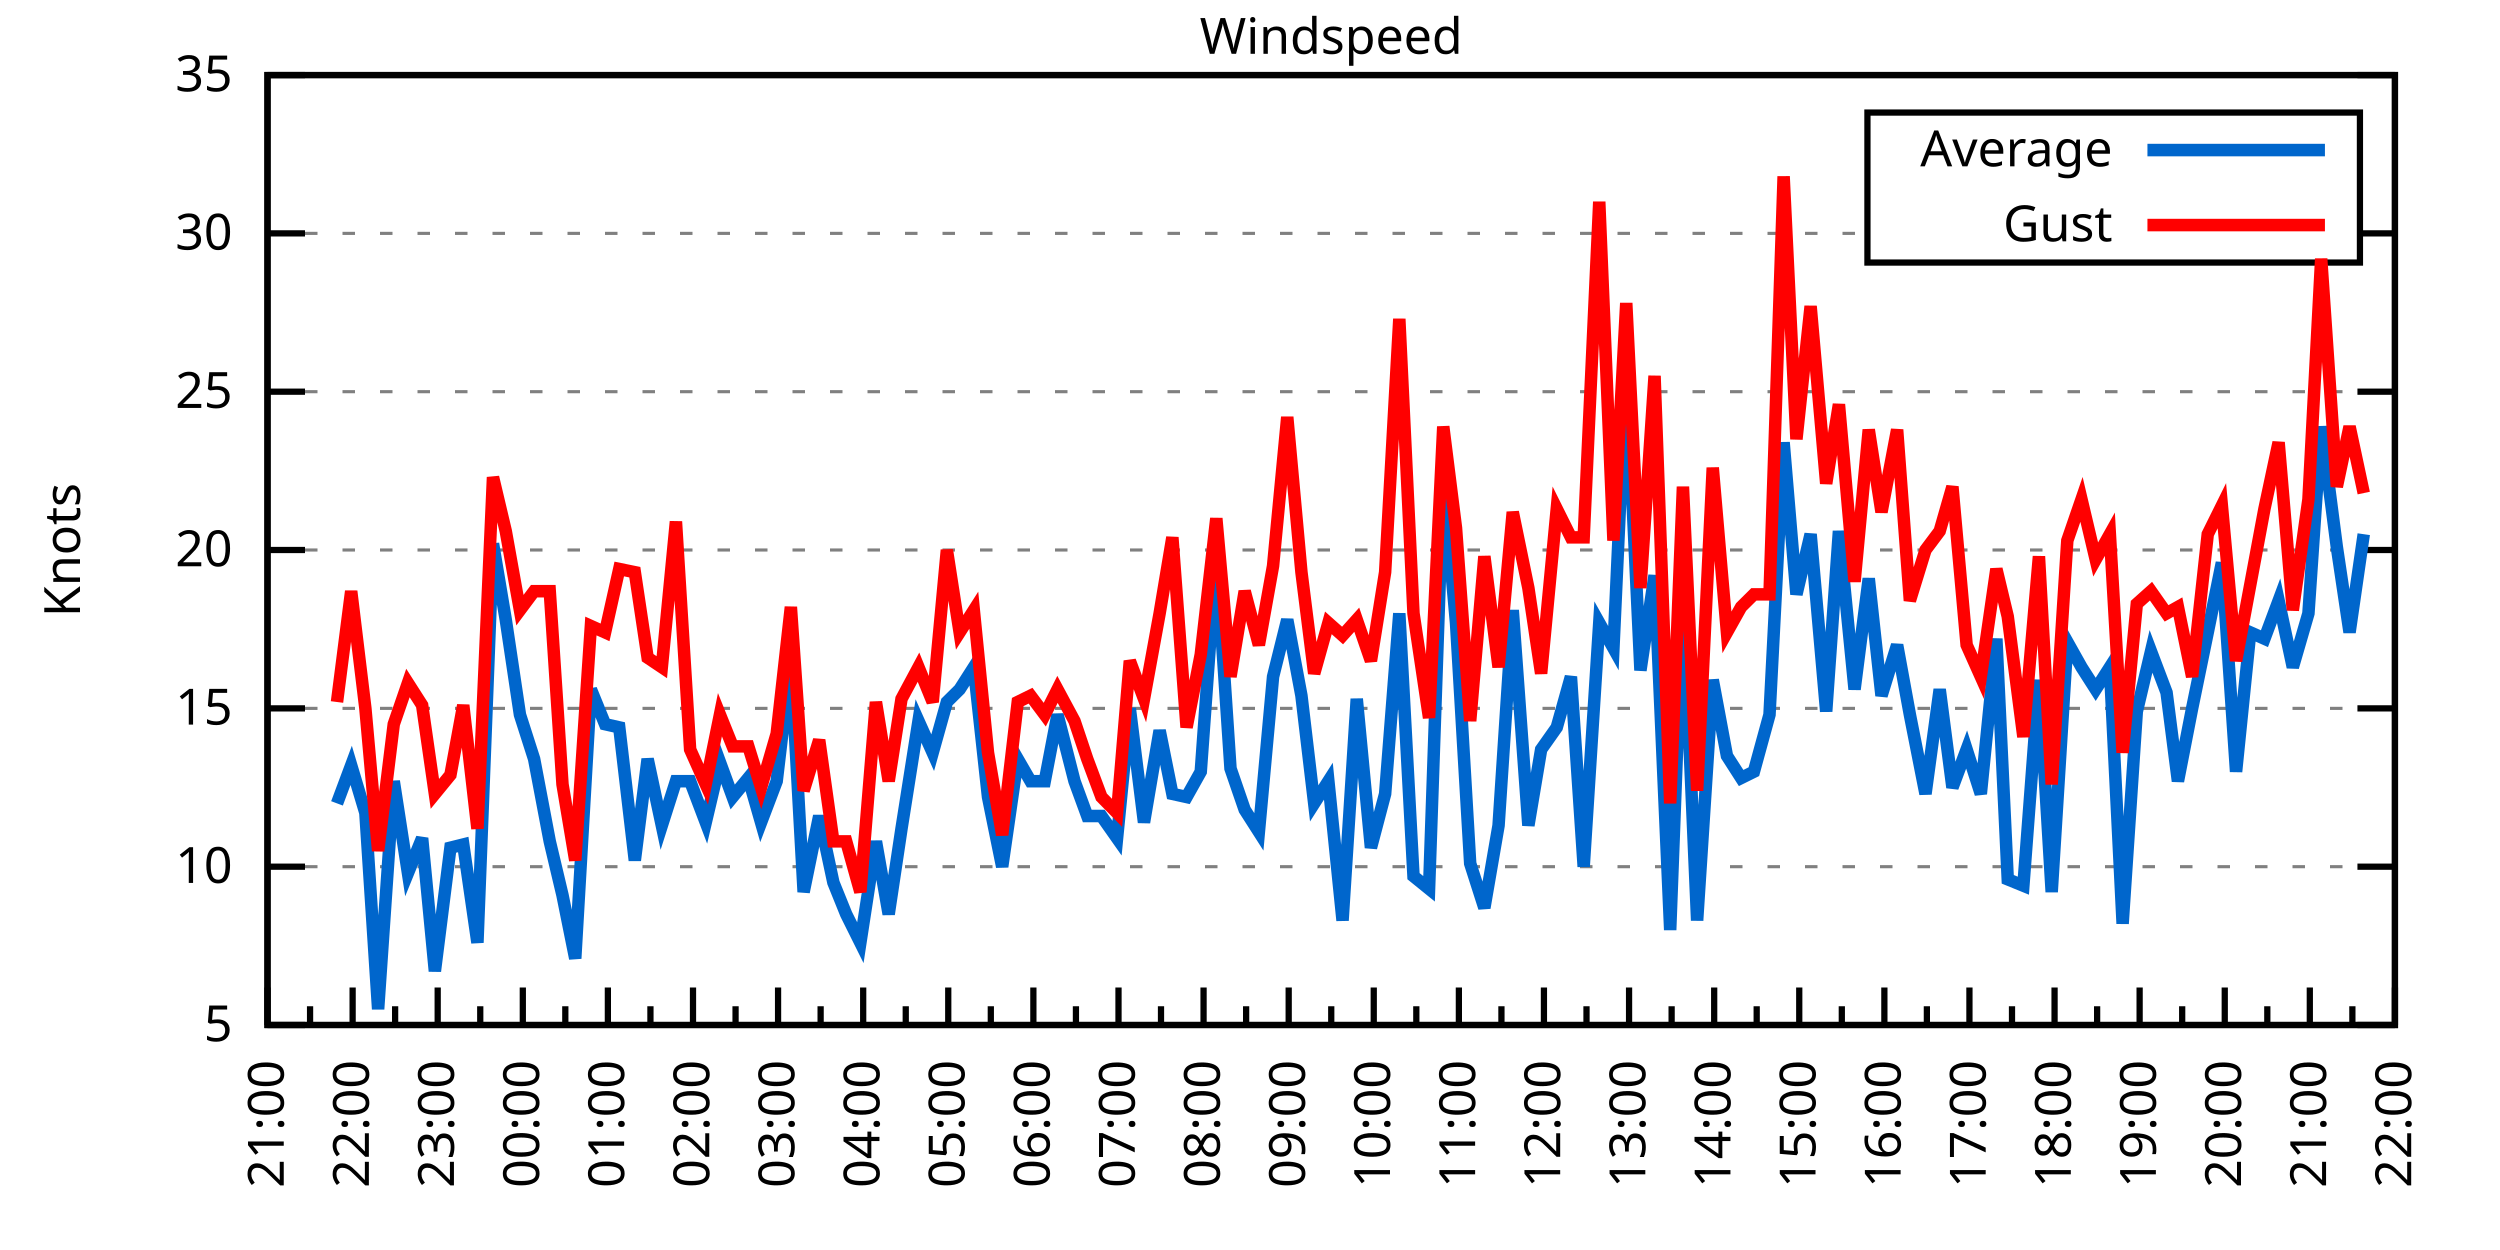
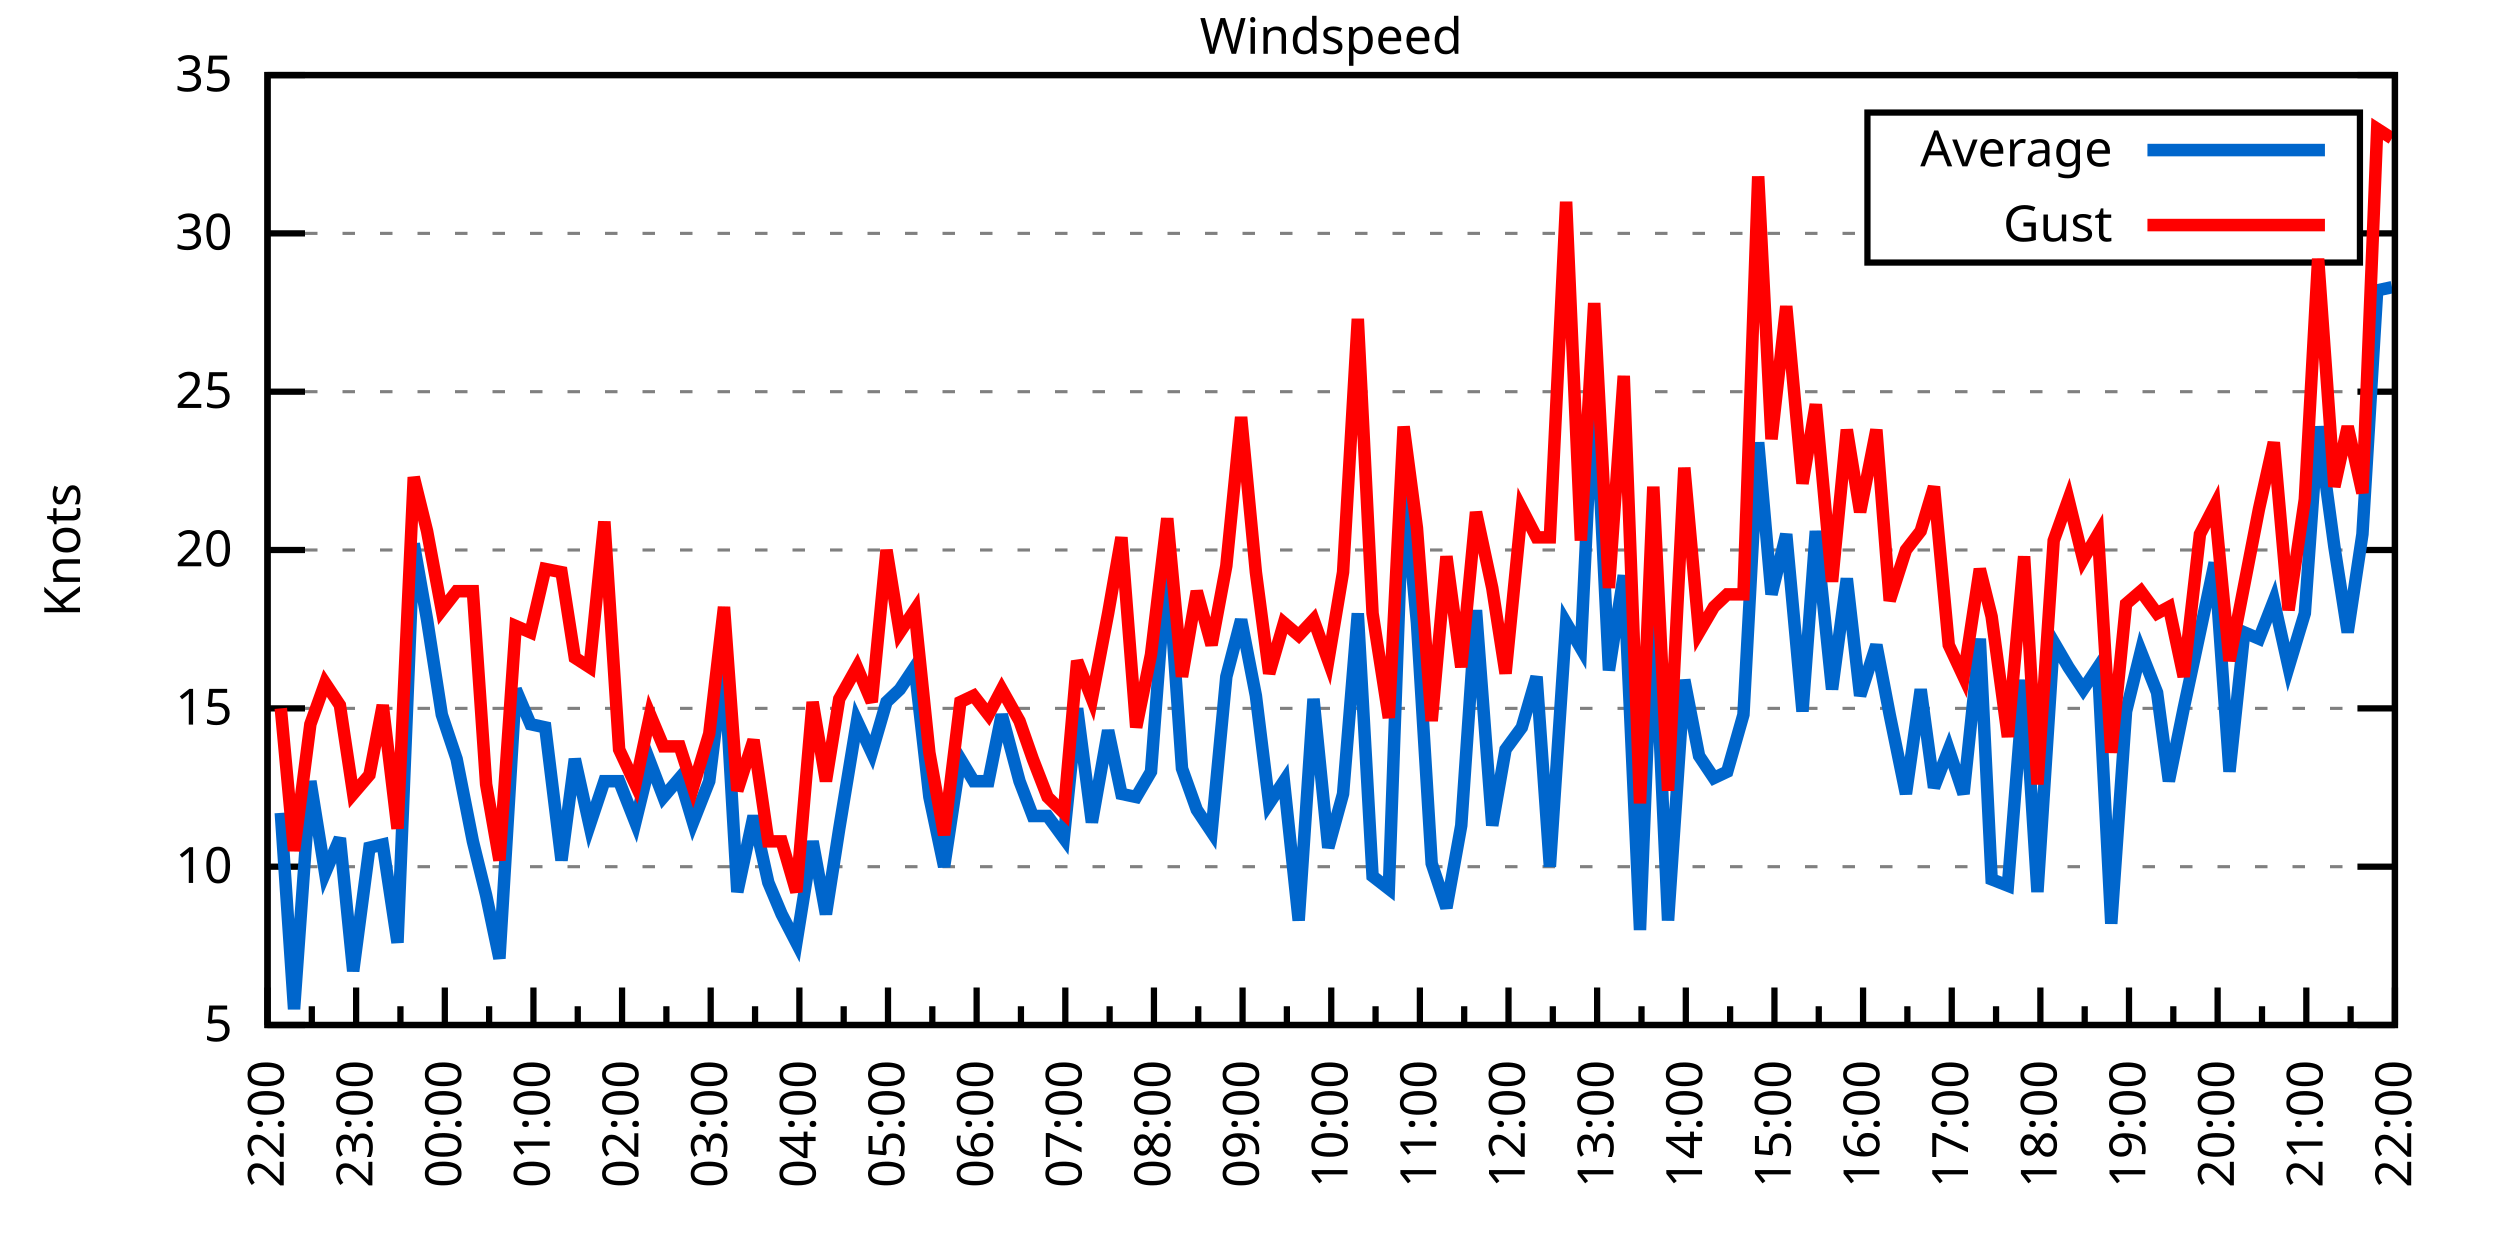
<svg xmlns="http://www.w3.org/2000/svg" xmlns:xlink="http://www.w3.org/1999/xlink" width="400" height="200" viewBox="0 0 400 200">
  <g id="gnuplot_canvas">
    <rect x="0" y="0" width="400" height="200" fill="none" />
    <defs>
      <circle id="gpDot" r="0.5" stroke-width="0.5" stroke="currentColor" />
      <path id="gpPt0" stroke-width="0.333" stroke="currentColor" d="M-1,0 h2 M0,-1 v2" />
      <path id="gpPt1" stroke-width="0.333" stroke="currentColor" d="M-1,-1 L1,1 M1,-1 L-1,1" />
      <path id="gpPt2" stroke-width="0.333" stroke="currentColor" d="M-1,0 L1,0 M0,-1 L0,1 M-1,-1 L1,1 M-1,1 L1,-1" />
      <rect id="gpPt3" stroke-width="0.333" stroke="currentColor" x="-1" y="-1" width="2" height="2" />
      <rect id="gpPt4" stroke-width="0.333" stroke="currentColor" fill="currentColor" x="-1" y="-1" width="2" height="2" />
      <circle id="gpPt5" stroke-width="0.333" stroke="currentColor" cx="0" cy="0" r="1" />
      <use xlink:href="#gpPt5" id="gpPt6" fill="currentColor" stroke="none" />
      <path id="gpPt7" stroke-width="0.333" stroke="currentColor" d="M0,-1.33 L-1.33,0.67 L1.33,0.67 z" />
      <use xlink:href="#gpPt7" id="gpPt8" fill="currentColor" stroke="none" />
      <use xlink:href="#gpPt7" id="gpPt9" stroke="currentColor" transform="rotate(180)" />
      <use xlink:href="#gpPt9" id="gpPt10" fill="currentColor" stroke="none" />
      <use xlink:href="#gpPt3" id="gpPt11" stroke="currentColor" transform="rotate(45)" />
      <use xlink:href="#gpPt11" id="gpPt12" fill="currentColor" stroke="none" />
      <path id="gpPt13" stroke-width="0.333" stroke="currentColor" d="M0,1.330 L1.265,0.411 L0.782,-1.067 L-0.782,-1.076 L-1.265,0.411 z" />
      <use xlink:href="#gpPt13" id="gpPt14" fill="currentColor" stroke="none" />
      <filter id="textbox" filterUnits="objectBoundingBox" x="0" y="0" height="1" width="1">
        <feFlood flood-color="white" flood-opacity="1" result="bgnd" />
        <feComposite in="SourceGraphic" in2="bgnd" operator="atop" />
      </filter>
      <filter id="greybox" filterUnits="objectBoundingBox" x="0" y="0" height="1" width="1">
        <feFlood flood-color="lightgrey" flood-opacity="1" result="grey" />
        <feComposite in="SourceGraphic" in2="grey" operator="atop" />
      </filter>
    </defs>
    <g fill="none" color="white" stroke="currentColor" stroke-width="1.00" stroke-linecap="butt" stroke-linejoin="miter">
</g>
    <g fill="none" color="black" stroke="currentColor" stroke-width="1.00" stroke-linecap="butt" stroke-linejoin="miter">
      <g stroke="none" shape-rendering="crispEdges">
        <polygon fill="rgb(255, 255, 255)" points="42.80,164.00 383.18,164.00 383.18,12.02 42.80,12.02 " />
      </g>
    </g>
    <g fill="none" color="black" stroke="currentColor" stroke-width="1.00" stroke-linecap="butt" stroke-linejoin="miter">
</g>
    <g fill="none" color="black" stroke="black" stroke-width="0.50" stroke-linecap="butt" stroke-linejoin="miter">
</g>
    <g fill="none" color="gray" stroke="currentColor" stroke-width="0.50" stroke-linecap="butt" stroke-linejoin="miter">
      <path stroke="gray" stroke-dasharray="2,4" class="gridline" d="M42.80,164.00 L383.19,164.00  " />
    </g>
    <g fill="none" color="gray" stroke="gray" stroke-width="1.00" stroke-linecap="butt" stroke-linejoin="miter">
</g>
    <g fill="none" color="black" stroke="currentColor" stroke-width="1.00" stroke-linecap="butt" stroke-linejoin="miter">
      <path stroke="black" d="M42.80,164.00 L48.80,164.00 M383.19,164.00 L377.19,164.00  " />
      <g transform="translate(37.20,166.60)" stroke="none" fill="black" font-family="Sans" font-size="8.00" text-anchor="end">
        <text>
          <tspan font-family="Sans"> 5</tspan>
        </text>
      </g>
    </g>
    <g fill="none" color="black" stroke="currentColor" stroke-width="1.00" stroke-linecap="butt" stroke-linejoin="miter">
</g>
    <g fill="none" color="black" stroke="black" stroke-width="0.50" stroke-linecap="butt" stroke-linejoin="miter">
</g>
    <g fill="none" color="gray" stroke="currentColor" stroke-width="0.50" stroke-linecap="butt" stroke-linejoin="miter">
      <path stroke="gray" stroke-dasharray="2,4" class="gridline" d="M42.80,138.67 L383.19,138.67  " />
    </g>
    <g fill="none" color="gray" stroke="gray" stroke-width="1.00" stroke-linecap="butt" stroke-linejoin="miter">
</g>
    <g fill="none" color="black" stroke="currentColor" stroke-width="1.00" stroke-linecap="butt" stroke-linejoin="miter">
      <path stroke="black" d="M42.80,138.67 L48.80,138.67 M383.19,138.67 L377.19,138.67  " />
      <g transform="translate(37.20,141.27)" stroke="none" fill="black" font-family="Sans" font-size="8.00" text-anchor="end">
        <text>
          <tspan font-family="Sans"> 10</tspan>
        </text>
      </g>
    </g>
    <g fill="none" color="black" stroke="currentColor" stroke-width="1.00" stroke-linecap="butt" stroke-linejoin="miter">
</g>
    <g fill="none" color="black" stroke="black" stroke-width="0.50" stroke-linecap="butt" stroke-linejoin="miter">
</g>
    <g fill="none" color="gray" stroke="currentColor" stroke-width="0.50" stroke-linecap="butt" stroke-linejoin="miter">
      <path stroke="gray" stroke-dasharray="2,4" class="gridline" d="M42.80,113.34 L383.19,113.34  " />
    </g>
    <g fill="none" color="gray" stroke="gray" stroke-width="1.00" stroke-linecap="butt" stroke-linejoin="miter">
</g>
    <g fill="none" color="black" stroke="currentColor" stroke-width="1.00" stroke-linecap="butt" stroke-linejoin="miter">
      <path stroke="black" d="M42.80,113.34 L48.80,113.34 M383.19,113.34 L377.19,113.34  " />
      <g transform="translate(37.20,115.94)" stroke="none" fill="black" font-family="Sans" font-size="8.00" text-anchor="end">
        <text>
          <tspan font-family="Sans"> 15</tspan>
        </text>
      </g>
    </g>
    <g fill="none" color="black" stroke="currentColor" stroke-width="1.00" stroke-linecap="butt" stroke-linejoin="miter">
</g>
    <g fill="none" color="black" stroke="black" stroke-width="0.50" stroke-linecap="butt" stroke-linejoin="miter">
</g>
    <g fill="none" color="gray" stroke="currentColor" stroke-width="0.50" stroke-linecap="butt" stroke-linejoin="miter">
      <path stroke="gray" stroke-dasharray="2,4" class="gridline" d="M42.80,88.00 L383.19,88.00  " />
    </g>
    <g fill="none" color="gray" stroke="gray" stroke-width="1.00" stroke-linecap="butt" stroke-linejoin="miter">
</g>
    <g fill="none" color="black" stroke="currentColor" stroke-width="1.00" stroke-linecap="butt" stroke-linejoin="miter">
      <path stroke="black" d="M42.80,88.00 L48.80,88.00 M383.19,88.00 L377.19,88.00  " />
      <g transform="translate(37.20,90.60)" stroke="none" fill="black" font-family="Sans" font-size="8.00" text-anchor="end">
        <text>
          <tspan font-family="Sans"> 20</tspan>
        </text>
      </g>
    </g>
    <g fill="none" color="black" stroke="currentColor" stroke-width="1.00" stroke-linecap="butt" stroke-linejoin="miter">
</g>
    <g fill="none" color="black" stroke="black" stroke-width="0.50" stroke-linecap="butt" stroke-linejoin="miter">
</g>
    <g fill="none" color="gray" stroke="currentColor" stroke-width="0.50" stroke-linecap="butt" stroke-linejoin="miter">
      <path stroke="gray" stroke-dasharray="2,4" class="gridline" d="M42.80,62.67 L383.19,62.67  " />
    </g>
    <g fill="none" color="gray" stroke="gray" stroke-width="1.00" stroke-linecap="butt" stroke-linejoin="miter">
</g>
    <g fill="none" color="black" stroke="currentColor" stroke-width="1.00" stroke-linecap="butt" stroke-linejoin="miter">
      <path stroke="black" d="M42.80,62.67 L48.80,62.67 M383.19,62.67 L377.19,62.67  " />
      <g transform="translate(37.20,65.27)" stroke="none" fill="black" font-family="Sans" font-size="8.00" text-anchor="end">
        <text>
          <tspan font-family="Sans"> 25</tspan>
        </text>
      </g>
    </g>
    <g fill="none" color="black" stroke="currentColor" stroke-width="1.00" stroke-linecap="butt" stroke-linejoin="miter">
</g>
    <g fill="none" color="black" stroke="black" stroke-width="0.50" stroke-linecap="butt" stroke-linejoin="miter">
</g>
    <g fill="none" color="gray" stroke="currentColor" stroke-width="0.50" stroke-linecap="butt" stroke-linejoin="miter">
      <path stroke="gray" stroke-dasharray="2,4" class="gridline" d="M42.80,37.34 L298.79,37.34 M377.59,37.34 L383.19,37.34  " />
    </g>
    <g fill="none" color="gray" stroke="gray" stroke-width="1.00" stroke-linecap="butt" stroke-linejoin="miter">
</g>
    <g fill="none" color="black" stroke="currentColor" stroke-width="1.00" stroke-linecap="butt" stroke-linejoin="miter">
      <path stroke="black" d="M42.80,37.34 L48.80,37.34 M383.19,37.34 L377.19,37.34  " />
      <g transform="translate(37.20,39.94)" stroke="none" fill="black" font-family="Sans" font-size="8.00" text-anchor="end">
        <text>
          <tspan font-family="Sans"> 30</tspan>
        </text>
      </g>
    </g>
    <g fill="none" color="black" stroke="currentColor" stroke-width="1.00" stroke-linecap="butt" stroke-linejoin="miter">
</g>
    <g fill="none" color="black" stroke="black" stroke-width="0.50" stroke-linecap="butt" stroke-linejoin="miter">
</g>
    <g fill="none" color="gray" stroke="currentColor" stroke-width="0.50" stroke-linecap="butt" stroke-linejoin="miter">
      <path stroke="gray" stroke-dasharray="2,4" class="gridline" d="M42.80,12.01 L383.19,12.01  " />
    </g>
    <g fill="none" color="gray" stroke="gray" stroke-width="1.00" stroke-linecap="butt" stroke-linejoin="miter">
</g>
    <g fill="none" color="black" stroke="currentColor" stroke-width="1.00" stroke-linecap="butt" stroke-linejoin="miter">
      <path stroke="black" d="M42.80,12.01 L48.80,12.01 M383.19,12.01 L377.19,12.01  " />
      <g transform="translate(37.20,14.61)" stroke="none" fill="black" font-family="Sans" font-size="8.00" text-anchor="end">
        <text>
          <tspan font-family="Sans"> 35</tspan>
        </text>
      </g>
    </g>
    <g fill="none" color="black" stroke="currentColor" stroke-width="1.00" stroke-linecap="butt" stroke-linejoin="miter">
      <path stroke="black" d="M42.80,164.00 L42.80,158.00  " />
      <g transform="translate(45.40,169.60) rotate(270)" stroke="none" fill="black" font-family="Sans" font-size="8.00" text-anchor="end">
        <text>
+           <tspan font-family="Sans">22:00</tspan>
+         </text>
+       </g>
+     </g>
+     <g fill="none" color="black" stroke="currentColor" stroke-width="1.00" stroke-linecap="butt" stroke-linejoin="miter">
+       <path stroke="black" d="M49.89,164.00 L49.89,161.00 M56.98,164.00 L56.98,158.00  " />
+       <g transform="translate(59.58,169.60) rotate(270)" stroke="none" fill="black" font-family="Sans" font-size="8.00" text-anchor="end">
+         <text>
+           <tspan font-family="Sans">23:00</tspan>
+         </text>
+       </g>
+     </g>
+     <g fill="none" color="black" stroke="currentColor" stroke-width="1.00" stroke-linecap="butt" stroke-linejoin="miter">
+       <path stroke="black" d="M64.07,164.00 L64.07,161.00 M71.17,164.00 L71.17,158.00  " />
+       <g transform="translate(73.77,169.60) rotate(270)" stroke="none" fill="black" font-family="Sans" font-size="8.00" text-anchor="end">
+         <text>
+           <tspan font-family="Sans">00:00</tspan>
+         </text>
+       </g>
+     </g>
+     <g fill="none" color="black" stroke="currentColor" stroke-width="1.00" stroke-linecap="butt" stroke-linejoin="miter">
+       <path stroke="black" d="M78.26,164.00 L78.26,161.00 M85.35,164.00 L85.35,158.00  " />
+       <g transform="translate(87.95,169.60) rotate(270)" stroke="none" fill="black" font-family="Sans" font-size="8.00" text-anchor="end">
+         <text>
+           <tspan font-family="Sans">01:00</tspan>
+         </text>
+       </g>
+     </g>
+     <g fill="none" color="black" stroke="currentColor" stroke-width="1.00" stroke-linecap="butt" stroke-linejoin="miter">
+       <path stroke="black" d="M92.44,164.00 L92.44,161.00 M99.53,164.00 L99.53,158.00  " />
+       <g transform="translate(102.13,169.60) rotate(270)" stroke="none" fill="black" font-family="Sans" font-size="8.00" text-anchor="end">
+         <text>
+           <tspan font-family="Sans">02:00</tspan>
+         </text>
+       </g>
+     </g>
+     <g fill="none" color="black" stroke="currentColor" stroke-width="1.00" stroke-linecap="butt" stroke-linejoin="miter">
+       <path stroke="black" d="M106.62,164.00 L106.62,161.00 M113.71,164.00 L113.71,158.00  " />
+       <g transform="translate(116.31,169.60) rotate(270)" stroke="none" fill="black" font-family="Sans" font-size="8.00" text-anchor="end">
+         <text>
+           <tspan font-family="Sans">03:00</tspan>
+         </text>
+       </g>
+     </g>
+     <g fill="none" color="black" stroke="currentColor" stroke-width="1.00" stroke-linecap="butt" stroke-linejoin="miter">
+       <path stroke="black" d="M120.81,164.00 L120.81,161.00 M127.90,164.00 L127.90,158.00  " />
+       <g transform="translate(130.50,169.60) rotate(270)" stroke="none" fill="black" font-family="Sans" font-size="8.00" text-anchor="end">
+         <text>
+           <tspan font-family="Sans">04:00</tspan>
+         </text>
+       </g>
+     </g>
+     <g fill="none" color="black" stroke="currentColor" stroke-width="1.00" stroke-linecap="butt" stroke-linejoin="miter">
+       <path stroke="black" d="M134.99,164.00 L134.99,161.00 M142.08,164.00 L142.08,158.00  " />
+       <g transform="translate(144.68,169.60) rotate(270)" stroke="none" fill="black" font-family="Sans" font-size="8.00" text-anchor="end">
+         <text>
+           <tspan font-family="Sans">05:00</tspan>
+         </text>
+       </g>
+     </g>
+     <g fill="none" color="black" stroke="currentColor" stroke-width="1.00" stroke-linecap="butt" stroke-linejoin="miter">
+       <path stroke="black" d="M149.17,164.00 L149.17,161.00 M156.26,164.00 L156.26,158.00  " />
+       <g transform="translate(158.86,169.60) rotate(270)" stroke="none" fill="black" font-family="Sans" font-size="8.00" text-anchor="end">
+         <text>
+           <tspan font-family="Sans">06:00</tspan>
+         </text>
+       </g>
+     </g>
+     <g fill="none" color="black" stroke="currentColor" stroke-width="1.00" stroke-linecap="butt" stroke-linejoin="miter">
+       <path stroke="black" d="M163.35,164.00 L163.35,161.00 M170.45,164.00 L170.45,158.00  " />
+       <g transform="translate(173.05,169.60) rotate(270)" stroke="none" fill="black" font-family="Sans" font-size="8.00" text-anchor="end">
+         <text>
+           <tspan font-family="Sans">07:00</tspan>
+         </text>
+       </g>
+     </g>
+     <g fill="none" color="black" stroke="currentColor" stroke-width="1.00" stroke-linecap="butt" stroke-linejoin="miter">
+       <path stroke="black" d="M177.54,164.00 L177.54,161.00 M184.63,164.00 L184.63,158.00  " />
+       <g transform="translate(187.23,169.60) rotate(270)" stroke="none" fill="black" font-family="Sans" font-size="8.00" text-anchor="end">
+         <text>
+           <tspan font-family="Sans">08:00</tspan>
+         </text>
+       </g>
+     </g>
+     <g fill="none" color="black" stroke="currentColor" stroke-width="1.00" stroke-linecap="butt" stroke-linejoin="miter">
+       <path stroke="black" d="M191.72,164.00 L191.72,161.00 M198.81,164.00 L198.81,158.00  " />
+       <g transform="translate(201.41,169.60) rotate(270)" stroke="none" fill="black" font-family="Sans" font-size="8.00" text-anchor="end">
+         <text>
+           <tspan font-family="Sans">09:00</tspan>
+         </text>
+       </g>
+     </g>
+     <g fill="none" color="black" stroke="currentColor" stroke-width="1.00" stroke-linecap="butt" stroke-linejoin="miter">
+       <path stroke="black" d="M205.90,164.00 L205.90,161.00 M213.00,164.00 L213.00,158.00  " />
+       <g transform="translate(215.60,169.60) rotate(270)" stroke="none" fill="black" font-family="Sans" font-size="8.00" text-anchor="end">
+         <text>
+           <tspan font-family="Sans">10:00</tspan>
+         </text>
+       </g>
+     </g>
+     <g fill="none" color="black" stroke="currentColor" stroke-width="1.00" stroke-linecap="butt" stroke-linejoin="miter">
+       <path stroke="black" d="M220.09,164.00 L220.09,161.00 M227.18,164.00 L227.18,158.00  " />
+       <g transform="translate(229.78,169.60) rotate(270)" stroke="none" fill="black" font-family="Sans" font-size="8.00" text-anchor="end">
+         <text>
+           <tspan font-family="Sans">11:00</tspan>
+         </text>
+       </g>
+     </g>
+     <g fill="none" color="black" stroke="currentColor" stroke-width="1.00" stroke-linecap="butt" stroke-linejoin="miter">
+       <path stroke="black" d="M234.27,164.00 L234.27,161.00 M241.36,164.00 L241.36,158.00  " />
+       <g transform="translate(243.96,169.60) rotate(270)" stroke="none" fill="black" font-family="Sans" font-size="8.00" text-anchor="end">
+         <text>
+           <tspan font-family="Sans">12:00</tspan>
+         </text>
+       </g>
+     </g>
+     <g fill="none" color="black" stroke="currentColor" stroke-width="1.00" stroke-linecap="butt" stroke-linejoin="miter">
+       <path stroke="black" d="M248.45,164.00 L248.45,161.00 M255.54,164.00 L255.54,158.00  " />
+       <g transform="translate(258.14,169.60) rotate(270)" stroke="none" fill="black" font-family="Sans" font-size="8.00" text-anchor="end">
+         <text>
+           <tspan font-family="Sans">13:00</tspan>
+         </text>
+       </g>
+     </g>
+     <g fill="none" color="black" stroke="currentColor" stroke-width="1.00" stroke-linecap="butt" stroke-linejoin="miter">
+       <path stroke="black" d="M262.64,164.00 L262.64,161.00 M269.73,164.00 L269.73,158.00  " />
+       <g transform="translate(272.33,169.60) rotate(270)" stroke="none" fill="black" font-family="Sans" font-size="8.00" text-anchor="end">
+         <text>
+           <tspan font-family="Sans">14:00</tspan>
+         </text>
+       </g>
+     </g>
+     <g fill="none" color="black" stroke="currentColor" stroke-width="1.00" stroke-linecap="butt" stroke-linejoin="miter">
+       <path stroke="black" d="M276.82,164.00 L276.82,161.00 M283.91,164.00 L283.91,158.00  " />
+       <g transform="translate(286.51,169.60) rotate(270)" stroke="none" fill="black" font-family="Sans" font-size="8.00" text-anchor="end">
+         <text>
+           <tspan font-family="Sans">15:00</tspan>
+         </text>
+       </g>
+     </g>
+     <g fill="none" color="black" stroke="currentColor" stroke-width="1.00" stroke-linecap="butt" stroke-linejoin="miter">
+       <path stroke="black" d="M291.00,164.00 L291.00,161.00 M298.09,164.00 L298.09,158.00  " />
+       <g transform="translate(300.69,169.60) rotate(270)" stroke="none" fill="black" font-family="Sans" font-size="8.00" text-anchor="end">
+         <text>
+           <tspan font-family="Sans">16:00</tspan>
+         </text>
+       </g>
+     </g>
+     <g fill="none" color="black" stroke="currentColor" stroke-width="1.00" stroke-linecap="butt" stroke-linejoin="miter">
+       <path stroke="black" d="M305.18,164.00 L305.18,161.00 M312.28,164.00 L312.28,158.00  " />
+       <g transform="translate(314.88,169.60) rotate(270)" stroke="none" fill="black" font-family="Sans" font-size="8.00" text-anchor="end">
+         <text>
+           <tspan font-family="Sans">17:00</tspan>
+         </text>
+       </g>
+     </g>
+     <g fill="none" color="black" stroke="currentColor" stroke-width="1.00" stroke-linecap="butt" stroke-linejoin="miter">
+       <path stroke="black" d="M319.37,164.00 L319.37,161.00 M326.46,164.00 L326.46,158.00  " />
+       <g transform="translate(329.06,169.60) rotate(270)" stroke="none" fill="black" font-family="Sans" font-size="8.00" text-anchor="end">
+         <text>
+           <tspan font-family="Sans">18:00</tspan>
+         </text>
+       </g>
+     </g>
+     <g fill="none" color="black" stroke="currentColor" stroke-width="1.00" stroke-linecap="butt" stroke-linejoin="miter">
+       <path stroke="black" d="M333.55,164.00 L333.55,161.00 M340.64,164.00 L340.64,158.00  " />
+       <g transform="translate(343.24,169.60) rotate(270)" stroke="none" fill="black" font-family="Sans" font-size="8.00" text-anchor="end">
+         <text>
+           <tspan font-family="Sans">19:00</tspan>
+         </text>
+       </g>
+     </g>
+     <g fill="none" color="black" stroke="currentColor" stroke-width="1.00" stroke-linecap="butt" stroke-linejoin="miter">
+       <path stroke="black" d="M347.73,164.00 L347.73,161.00 M354.82,164.00 L354.82,158.00  " />
+       <g transform="translate(357.42,169.60) rotate(270)" stroke="none" fill="black" font-family="Sans" font-size="8.00" text-anchor="end">
+         <text>
+           <tspan font-family="Sans">20:00</tspan>
+         </text>
+       </g>
+     </g>
+     <g fill="none" color="black" stroke="currentColor" stroke-width="1.00" stroke-linecap="butt" stroke-linejoin="miter">
+       <path stroke="black" d="M361.92,164.00 L361.92,161.00 M369.01,164.00 L369.01,158.00  " />
+       <g transform="translate(371.61,169.60) rotate(270)" stroke="none" fill="black" font-family="Sans" font-size="8.00" text-anchor="end">
+         <text>
          <tspan font-family="Sans">21:00</tspan>
        </text>
      </g>
    </g>
    <g fill="none" color="black" stroke="currentColor" stroke-width="1.00" stroke-linecap="butt" stroke-linejoin="miter">
-       <path stroke="black" d="M49.61,164.00 L49.61,161.00 M56.42,164.00 L56.42,158.00  " />
-       <g transform="translate(59.02,169.60) rotate(270)" stroke="none" fill="black" font-family="Sans" font-size="8.00" text-anchor="end">
-         <text>
-           <tspan font-family="Sans">22:00</tspan>
-         </text>
-       </g>
-     </g>
-     <g fill="none" color="black" stroke="currentColor" stroke-width="1.00" stroke-linecap="butt" stroke-linejoin="miter">
-       <path stroke="black" d="M63.22,164.00 L63.22,161.00 M70.03,164.00 L70.03,158.00  " />
-       <g transform="translate(72.63,169.60) rotate(270)" stroke="none" fill="black" font-family="Sans" font-size="8.00" text-anchor="end">
-         <text>
-           <tspan font-family="Sans">23:00</tspan>
-         </text>
-       </g>
-     </g>
-     <g fill="none" color="black" stroke="currentColor" stroke-width="1.00" stroke-linecap="butt" stroke-linejoin="miter">
-       <path stroke="black" d="M76.84,164.00 L76.84,161.00 M83.65,164.00 L83.65,158.00  " />
-       <g transform="translate(86.25,169.60) rotate(270)" stroke="none" fill="black" font-family="Sans" font-size="8.00" text-anchor="end">
-         <text>
-           <tspan font-family="Sans">00:00</tspan>
-         </text>
-       </g>
-     </g>
-     <g fill="none" color="black" stroke="currentColor" stroke-width="1.00" stroke-linecap="butt" stroke-linejoin="miter">
-       <path stroke="black" d="M90.45,164.00 L90.45,161.00 M97.26,164.00 L97.26,158.00  " />
-       <g transform="translate(99.86,169.60) rotate(270)" stroke="none" fill="black" font-family="Sans" font-size="8.00" text-anchor="end">
-         <text>
-           <tspan font-family="Sans">01:00</tspan>
-         </text>
-       </g>
-     </g>
-     <g fill="none" color="black" stroke="currentColor" stroke-width="1.00" stroke-linecap="butt" stroke-linejoin="miter">
-       <path stroke="black" d="M104.07,164.00 L104.07,161.00 M110.88,164.00 L110.88,158.00  " />
-       <g transform="translate(113.48,169.60) rotate(270)" stroke="none" fill="black" font-family="Sans" font-size="8.00" text-anchor="end">
-         <text>
-           <tspan font-family="Sans">02:00</tspan>
-         </text>
-       </g>
-     </g>
-     <g fill="none" color="black" stroke="currentColor" stroke-width="1.00" stroke-linecap="butt" stroke-linejoin="miter">
-       <path stroke="black" d="M117.69,164.00 L117.69,161.00 M124.49,164.00 L124.49,158.00  " />
-       <g transform="translate(127.09,169.60) rotate(270)" stroke="none" fill="black" font-family="Sans" font-size="8.00" text-anchor="end">
-         <text>
-           <tspan font-family="Sans">03:00</tspan>
-         </text>
-       </g>
-     </g>
-     <g fill="none" color="black" stroke="currentColor" stroke-width="1.00" stroke-linecap="butt" stroke-linejoin="miter">
-       <path stroke="black" d="M131.30,164.00 L131.30,161.00 M138.11,164.00 L138.11,158.00  " />
-       <g transform="translate(140.71,169.60) rotate(270)" stroke="none" fill="black" font-family="Sans" font-size="8.00" text-anchor="end">
-         <text>
-           <tspan font-family="Sans">04:00</tspan>
-         </text>
-       </g>
-     </g>
-     <g fill="none" color="black" stroke="currentColor" stroke-width="1.00" stroke-linecap="butt" stroke-linejoin="miter">
-       <path stroke="black" d="M144.92,164.00 L144.92,161.00 M151.72,164.00 L151.72,158.00  " />
-       <g transform="translate(154.32,169.60) rotate(270)" stroke="none" fill="black" font-family="Sans" font-size="8.00" text-anchor="end">
-         <text>
-           <tspan font-family="Sans">05:00</tspan>
-         </text>
-       </g>
-     </g>
-     <g fill="none" color="black" stroke="currentColor" stroke-width="1.00" stroke-linecap="butt" stroke-linejoin="miter">
-       <path stroke="black" d="M158.53,164.00 L158.53,161.00 M165.34,164.00 L165.34,158.00  " />
-       <g transform="translate(167.94,169.60) rotate(270)" stroke="none" fill="black" font-family="Sans" font-size="8.00" text-anchor="end">
-         <text>
-           <tspan font-family="Sans">06:00</tspan>
-         </text>
-       </g>
-     </g>
-     <g fill="none" color="black" stroke="currentColor" stroke-width="1.00" stroke-linecap="butt" stroke-linejoin="miter">
-       <path stroke="black" d="M172.15,164.00 L172.15,161.00 M178.96,164.00 L178.96,158.00  " />
-       <g transform="translate(181.56,169.60) rotate(270)" stroke="none" fill="black" font-family="Sans" font-size="8.00" text-anchor="end">
-         <text>
-           <tspan font-family="Sans">07:00</tspan>
-         </text>
-       </g>
-     </g>
-     <g fill="none" color="black" stroke="currentColor" stroke-width="1.00" stroke-linecap="butt" stroke-linejoin="miter">
-       <path stroke="black" d="M185.76,164.00 L185.76,161.00 M192.57,164.00 L192.57,158.00  " />
-       <g transform="translate(195.17,169.60) rotate(270)" stroke="none" fill="black" font-family="Sans" font-size="8.00" text-anchor="end">
-         <text>
-           <tspan font-family="Sans">08:00</tspan>
-         </text>
-       </g>
-     </g>
-     <g fill="none" color="black" stroke="currentColor" stroke-width="1.00" stroke-linecap="butt" stroke-linejoin="miter">
-       <path stroke="black" d="M199.38,164.00 L199.38,161.00 M206.19,164.00 L206.19,158.00  " />
-       <g transform="translate(208.79,169.60) rotate(270)" stroke="none" fill="black" font-family="Sans" font-size="8.00" text-anchor="end">
-         <text>
-           <tspan font-family="Sans">09:00</tspan>
-         </text>
-       </g>
-     </g>
-     <g fill="none" color="black" stroke="currentColor" stroke-width="1.00" stroke-linecap="butt" stroke-linejoin="miter">
-       <path stroke="black" d="M213.00,164.00 L213.00,161.00 M219.80,164.00 L219.80,158.00  " />
-       <g transform="translate(222.40,169.60) rotate(270)" stroke="none" fill="black" font-family="Sans" font-size="8.00" text-anchor="end">
-         <text>
-           <tspan font-family="Sans">10:00</tspan>
-         </text>
-       </g>
-     </g>
-     <g fill="none" color="black" stroke="currentColor" stroke-width="1.00" stroke-linecap="butt" stroke-linejoin="miter">
-       <path stroke="black" d="M226.61,164.00 L226.61,161.00 M233.42,164.00 L233.42,158.00  " />
-       <g transform="translate(236.02,169.60) rotate(270)" stroke="none" fill="black" font-family="Sans" font-size="8.00" text-anchor="end">
-         <text>
-           <tspan font-family="Sans">11:00</tspan>
-         </text>
-       </g>
-     </g>
-     <g fill="none" color="black" stroke="currentColor" stroke-width="1.00" stroke-linecap="butt" stroke-linejoin="miter">
-       <path stroke="black" d="M240.23,164.00 L240.23,161.00 M247.03,164.00 L247.03,158.00  " />
-       <g transform="translate(249.63,169.60) rotate(270)" stroke="none" fill="black" font-family="Sans" font-size="8.00" text-anchor="end">
-         <text>
-           <tspan font-family="Sans">12:00</tspan>
-         </text>
-       </g>
-     </g>
-     <g fill="none" color="black" stroke="currentColor" stroke-width="1.00" stroke-linecap="butt" stroke-linejoin="miter">
-       <path stroke="black" d="M253.84,164.00 L253.84,161.00 M260.65,164.00 L260.65,158.00  " />
-       <g transform="translate(263.25,169.60) rotate(270)" stroke="none" fill="black" font-family="Sans" font-size="8.00" text-anchor="end">
-         <text>
-           <tspan font-family="Sans">13:00</tspan>
-         </text>
-       </g>
-     </g>
-     <g fill="none" color="black" stroke="currentColor" stroke-width="1.00" stroke-linecap="butt" stroke-linejoin="miter">
-       <path stroke="black" d="M267.46,164.00 L267.46,161.00 M274.27,164.00 L274.27,158.00  " />
-       <g transform="translate(276.87,169.60) rotate(270)" stroke="none" fill="black" font-family="Sans" font-size="8.00" text-anchor="end">
-         <text>
-           <tspan font-family="Sans">14:00</tspan>
-         </text>
-       </g>
-     </g>
-     <g fill="none" color="black" stroke="currentColor" stroke-width="1.00" stroke-linecap="butt" stroke-linejoin="miter">
-       <path stroke="black" d="M281.07,164.00 L281.07,161.00 M287.88,164.00 L287.88,158.00  " />
-       <g transform="translate(290.48,169.60) rotate(270)" stroke="none" fill="black" font-family="Sans" font-size="8.00" text-anchor="end">
-         <text>
-           <tspan font-family="Sans">15:00</tspan>
-         </text>
-       </g>
-     </g>
-     <g fill="none" color="black" stroke="currentColor" stroke-width="1.00" stroke-linecap="butt" stroke-linejoin="miter">
-       <path stroke="black" d="M294.69,164.00 L294.69,161.00 M301.50,164.00 L301.50,158.00  " />
-       <g transform="translate(304.10,169.60) rotate(270)" stroke="none" fill="black" font-family="Sans" font-size="8.00" text-anchor="end">
-         <text>
-           <tspan font-family="Sans">16:00</tspan>
-         </text>
-       </g>
-     </g>
-     <g fill="none" color="black" stroke="currentColor" stroke-width="1.00" stroke-linecap="butt" stroke-linejoin="miter">
-       <path stroke="black" d="M308.30,164.00 L308.30,161.00 M315.11,164.00 L315.11,158.00  " />
-       <g transform="translate(317.71,169.60) rotate(270)" stroke="none" fill="black" font-family="Sans" font-size="8.00" text-anchor="end">
-         <text>
-           <tspan font-family="Sans">17:00</tspan>
-         </text>
-       </g>
-     </g>
-     <g fill="none" color="black" stroke="currentColor" stroke-width="1.00" stroke-linecap="butt" stroke-linejoin="miter">
-       <path stroke="black" d="M321.92,164.00 L321.92,161.00 M328.73,164.00 L328.73,158.00  " />
-       <g transform="translate(331.33,169.60) rotate(270)" stroke="none" fill="black" font-family="Sans" font-size="8.00" text-anchor="end">
-         <text>
-           <tspan font-family="Sans">18:00</tspan>
-         </text>
-       </g>
-     </g>
-     <g fill="none" color="black" stroke="currentColor" stroke-width="1.00" stroke-linecap="butt" stroke-linejoin="miter">
-       <path stroke="black" d="M335.54,164.00 L335.54,161.00 M342.34,164.00 L342.34,158.00  " />
-       <g transform="translate(344.94,169.60) rotate(270)" stroke="none" fill="black" font-family="Sans" font-size="8.00" text-anchor="end">
-         <text>
-           <tspan font-family="Sans">19:00</tspan>
-         </text>
-       </g>
-     </g>
-     <g fill="none" color="black" stroke="currentColor" stroke-width="1.00" stroke-linecap="butt" stroke-linejoin="miter">
-       <path stroke="black" d="M349.15,164.00 L349.15,161.00 M355.96,164.00 L355.96,158.00  " />
-       <g transform="translate(358.56,169.60) rotate(270)" stroke="none" fill="black" font-family="Sans" font-size="8.00" text-anchor="end">
-         <text>
-           <tspan font-family="Sans">20:00</tspan>
-         </text>
-       </g>
-     </g>
-     <g fill="none" color="black" stroke="currentColor" stroke-width="1.00" stroke-linecap="butt" stroke-linejoin="miter">
-       <path stroke="black" d="M362.77,164.00 L362.77,161.00 M369.57,164.00 L369.57,158.00  " />
-       <g transform="translate(372.17,169.60) rotate(270)" stroke="none" fill="black" font-family="Sans" font-size="8.00" text-anchor="end">
-         <text>
-           <tspan font-family="Sans">21:00</tspan>
-         </text>
-       </g>
-     </g>
-     <g fill="none" color="black" stroke="currentColor" stroke-width="1.00" stroke-linecap="butt" stroke-linejoin="miter">
-       <path stroke="black" d="M376.38,164.00 L376.38,161.00 M383.19,164.00 L383.19,158.00  " />
+       <path stroke="black" d="M376.10,164.00 L376.10,161.00 M383.19,164.00 L383.19,158.00  " />
      <g transform="translate(385.79,169.60) rotate(270)" stroke="none" fill="black" font-family="Sans" font-size="8.00" text-anchor="end">
        <text>
          <tspan font-family="Sans">22:00</tspan>
        </text>
      </g>
    </g>
    <g fill="none" color="black" stroke="currentColor" stroke-width="1.00" stroke-linecap="butt" stroke-linejoin="miter">
</g>
    <g fill="none" color="black" stroke="currentColor" stroke-width="1.00" stroke-linecap="butt" stroke-linejoin="miter">
      <path stroke="black" d="M42.80,12.01 L42.80,164.00 L383.19,164.00 L383.19,12.01 L42.80,12.01 Z  " />
    </g>
    <g fill="none" color="black" stroke="currentColor" stroke-width="1.00" stroke-linecap="butt" stroke-linejoin="miter">
      <g transform="translate(12.80,88.01) rotate(270)" stroke="none" fill="black" font-family="Sans" font-size="8.00" text-anchor="middle">
        <text>
          <tspan font-family="Sans">Knots</tspan>
        </text>
      </g>
    </g>
    <g fill="none" color="black" stroke="currentColor" stroke-width="1.00" stroke-linecap="butt" stroke-linejoin="miter">
</g>
    <g fill="none" color="black" stroke="currentColor" stroke-width="1.00" stroke-linecap="butt" stroke-linejoin="miter">
      <path stroke="black" d="M298.79,42.01 L298.79,18.01 L377.59,18.01 L377.59,42.01 L298.79,42.01 Z  " />
    </g>
    <g id="Windspeed_plot_1">
      <g fill="none" color="white" stroke="black" stroke-width="2.00" stroke-linecap="butt" stroke-linejoin="miter">
</g>
      <g fill="none" color="black" stroke="currentColor" stroke-width="2.00" stroke-linecap="butt" stroke-linejoin="miter">
        <g transform="translate(337.99,26.61)" stroke="none" fill="black" font-family="Sans" font-size="8.00" text-anchor="end">
          <text>
            <tspan font-family="Sans">Average</tspan>
          </text>
        </g>
      </g>
      <g fill="none" color="black" stroke="currentColor" stroke-width="2.00" stroke-linecap="butt" stroke-linejoin="miter">
-         <path stroke="rgb(  0, 102, 204)" d="M343.59,24.01 L371.99,24.01 M53.92,128.54 L56.19,122.46 L58.46,130.06 L60.50,161.47 L63.00,124.99 L65.27,139.68   L67.54,134.11 L69.58,155.39 L72.07,135.63 L74.12,135.12 L76.39,150.83 L78.88,86.99 L80.92,99.15 L83.19,114.35   L85.46,121.44 L87.96,134.62 L90.00,143.23 L92.04,153.36 L94.54,110.30 L96.81,115.87 L99.08,116.38 L101.57,137.66   L103.62,121.44 L105.89,132.08 L108.15,124.99 L110.42,124.99 L112.92,131.58 L115.19,121.95 L117.23,127.52 L119.73,124.48   L121.77,131.58 L124.27,124.99 L126.54,105.74 L128.58,142.72 L131.07,130.56 L133.34,141.20 L135.39,146.27 L137.66,150.83   L140.15,134.62 L142.19,146.27 L144.24,132.59 L146.96,115.36 L149.23,120.43 L151.50,112.32 L153.54,110.30 L155.81,106.75   L158.08,127.52 L160.35,138.67 L162.84,121.44 L164.89,124.99 L167.16,124.99 L169.20,114.35 L171.92,124.99 L173.96,130.56   L176.23,130.56 L178.73,134.11 L180.77,113.34 L183.04,131.58 L185.54,116.88 L187.58,127.02 L189.85,127.52 L192.12,123.47   L194.61,89.02 L196.88,122.96 L199.15,129.55 L201.42,133.10 L203.69,108.27 L205.96,99.15 L208.23,111.31 L210.27,128.54   L212.54,124.99 L214.81,147.28 L217.08,111.82 L219.35,135.63 L221.62,127.02 L223.89,98.14 L226.16,140.19 L228.65,142.21   L230.92,76.86 L232.96,99.66 L235.23,138.16 L237.50,145.25 L239.77,132.08 L242.04,97.63 L244.54,132.08 L246.58,119.92   L249.08,116.38 L251.35,108.27 L253.39,138.67 L255.88,99.66 L258.15,103.71 L260.20,59.13 L262.47,107.26 L264.73,92.06   L267.23,148.80 L269.27,95.10 L271.54,147.28 L274.04,108.78 L276.31,120.94 L278.58,124.48 L280.62,123.47 L283.12,114.35   L285.38,70.78 L287.43,95.10 L289.70,85.47 L292.19,113.84 L294.23,84.97 L296.73,110.30 L299.00,92.56 L301.04,111.31   L303.54,103.20 L305.58,114.35 L308.08,127.02 L310.35,110.30 L312.39,126.00 L314.66,119.92 L316.93,127.02 L319.42,102.19   L321.24,140.69 L323.74,141.71 L326.23,108.78 L328.27,142.72 L330.77,102.70 L333.04,106.75 L335.31,110.30 L337.58,106.75   L339.62,147.79 L341.89,113.84 L344.16,104.22 L346.65,110.80 L348.47,124.99 L350.74,113.34 L353.24,101.18 L355.50,90.03   L357.77,123.47 L360.04,101.18 L362.31,102.19 L364.58,96.11 L366.85,106.75 L369.35,98.14 L371.39,68.25 L373.89,87.50   L375.93,101.18 L378.20,85.47  " />
+         <path stroke="rgb(  0, 102, 204)" d="M343.59,24.01 L371.99,24.01 M44.93,130.06 L47.05,161.47 L49.66,124.99 L52.02,139.68 L54.38,134.11 L56.51,155.39   L59.11,135.63 L61.24,135.12 L63.60,150.83 L66.20,86.99 L68.33,99.15 L70.69,114.35 L73.06,121.44 L75.66,134.62   L77.78,143.23 L79.91,153.36 L82.51,110.30 L84.88,115.87 L87.24,116.38 L89.84,137.66 L91.97,121.44 L94.33,132.08   L96.70,124.99 L99.06,124.99 L101.66,131.58 L104.02,121.95 L106.15,127.52 L108.75,124.48 L110.88,131.58 L113.48,124.99   L115.84,105.74 L117.97,142.72 L120.57,130.56 L122.93,141.20 L125.06,146.27 L127.42,150.83 L130.02,134.62 L132.15,146.27   L134.28,132.59 L137.12,115.36 L139.48,120.43 L141.84,112.32 L143.97,110.30 L146.34,106.75 L148.70,127.52 L151.06,138.67   L153.66,121.44 L155.79,124.99 L158.15,124.99 L160.28,114.35 L163.12,124.99 L165.25,130.56 L167.61,130.56 L170.21,134.11   L172.34,113.34 L174.70,131.58 L177.30,116.88 L179.43,127.02 L181.79,127.52 L184.16,123.47 L186.76,89.02 L189.12,122.96   L191.48,129.55 L193.85,133.10 L196.21,108.27 L198.58,99.15 L200.94,111.31 L203.07,128.54 L205.43,124.99 L207.79,147.28   L210.16,111.82 L212.52,135.63 L214.89,127.02 L217.25,98.14 L219.61,140.19 L222.21,142.21 L224.58,76.86 L226.71,99.66   L229.07,138.16 L231.43,145.25 L233.80,132.08 L236.16,97.63 L238.76,132.08 L240.89,119.92 L243.49,116.38 L245.85,108.27   L247.98,138.67 L250.58,99.66 L252.94,103.71 L255.07,59.13 L257.43,107.26 L259.80,92.06 L262.40,148.80 L264.53,95.10   L266.89,147.28 L269.49,108.78 L271.85,120.94 L274.22,124.48 L276.35,123.47 L278.95,114.35 L281.31,70.78 L283.44,95.10   L285.80,85.47 L288.40,113.84 L290.53,84.97 L293.13,110.30 L295.49,92.56 L297.62,111.31 L300.22,103.20 L302.35,114.35   L304.95,127.02 L307.31,110.30 L309.44,126.00 L311.80,119.92 L314.17,127.02 L316.77,102.19 L318.66,140.69 L321.26,141.71   L323.86,108.78 L325.99,142.72 L328.59,102.70 L330.95,106.75 L333.31,110.30 L335.68,106.75 L337.80,147.79 L340.17,113.84   L342.53,104.22 L345.13,110.80 L347.02,124.99 L349.39,113.34 L351.99,101.18 L354.35,90.03 L356.72,123.47 L359.08,101.18   L361.44,102.19 L363.81,96.11 L366.17,106.75 L368.77,98.14 L370.90,68.25 L373.50,87.50 L375.63,101.18 L377.99,85.47   L380.35,46.46 L382.72,45.95  " />
      </g>
    </g>
    <g id="Windspeed_plot_2">
      <g fill="none" color="black" stroke="currentColor" stroke-width="2.00" stroke-linecap="butt" stroke-linejoin="miter">
        <g transform="translate(337.99,38.61)" stroke="none" fill="black" font-family="Sans" font-size="8.00" text-anchor="end">
          <text>
            <tspan font-family="Sans">Gust</tspan>
          </text>
        </g>
      </g>
      <g fill="none" color="black" stroke="currentColor" stroke-width="2.00" stroke-linecap="butt" stroke-linejoin="miter">
-         <path stroke="rgb(255,   0,   0)" d="M343.59,36.01 L371.99,36.01 M53.92,112.32 L56.19,94.59 L58.46,113.34 L60.50,136.14 L63.00,115.87 L65.27,109.28   L67.54,112.83 L69.58,127.02 L72.07,123.98 L74.12,112.83 L76.39,132.59 L78.88,76.35 L80.92,84.97 L83.19,97.63   L85.46,94.59 L87.96,94.59 L90.00,125.50 L92.04,137.66 L94.54,100.16 L96.81,101.18 L99.08,91.04 L101.57,91.55   L103.62,105.23 L105.89,106.75 L108.15,83.45 L110.42,119.92 L112.92,125.50 L115.19,114.35 L117.23,119.42 L119.73,119.42   L121.77,126.00 L124.27,117.39 L126.54,97.12 L128.58,126.51 L131.07,118.40 L133.34,134.62 L135.39,134.62 L137.66,142.72   L140.15,112.32 L142.19,124.99 L144.24,111.82 L146.96,106.75 L149.23,112.32 L151.50,88.00 L153.54,101.18 L155.81,97.63   L158.08,120.43 L160.35,133.60 L162.84,112.32 L164.89,111.31 L167.16,114.35 L169.20,110.30 L171.92,115.36 L173.96,121.44   L176.23,127.52 L178.73,130.06 L180.77,105.74 L183.04,111.82 L185.54,98.14 L187.58,85.98 L189.85,116.38 L192.12,104.72   L194.61,82.94 L196.88,108.27 L199.15,94.59 L201.42,103.20 L203.69,90.54 L205.96,66.73 L208.23,91.55 L210.27,107.76   L212.54,99.66 L214.81,101.68 L217.08,99.15 L219.35,105.74 L221.62,91.55 L223.89,51.02 L226.16,98.14 L228.65,114.86   L230.92,68.25 L232.96,84.46 L235.23,115.36 L237.50,89.02 L239.77,106.75 L242.04,81.93 L244.54,94.08 L246.58,107.76   L249.08,81.42 L251.35,85.98 L253.39,85.98 L255.88,32.28 L258.15,86.49 L260.20,48.49 L262.47,94.08 L264.73,60.14   L267.23,128.54 L269.27,77.87 L271.54,126.51 L274.04,74.83 L276.31,101.18 L278.58,97.12 L280.62,95.10 L283.12,95.10   L285.38,28.22 L287.43,70.27 L289.70,48.99 L292.19,77.37 L294.23,64.70 L296.73,93.07 L299.00,68.75 L301.04,81.93   L303.54,68.75 L305.58,96.11 L308.08,88.00 L310.35,84.97 L312.39,77.87 L314.66,103.20 L316.93,108.27 L319.42,91.04   L321.24,98.64 L323.74,117.90 L326.23,89.02 L328.27,125.50 L330.77,86.49 L333.04,79.90 L335.31,89.52 L337.58,85.47   L339.62,120.43 L341.89,96.62 L344.16,94.59 L346.65,98.14 L348.47,97.12 L350.74,108.27 L353.24,85.47 L355.50,80.91   L357.77,105.74 L360.04,93.58 L362.31,81.42 L364.58,70.78 L366.85,97.63 L369.35,79.90 L371.39,41.39 L373.89,77.87   L375.93,68.25 L378.20,78.89  " />
+         <path stroke="rgb(255,   0,   0)" d="M343.59,36.01 L371.99,36.01 M44.93,113.34 L47.05,136.14 L49.66,115.87 L52.02,109.28 L54.38,112.83 L56.51,127.02   L59.11,123.98 L61.24,112.83 L63.60,132.59 L66.20,76.35 L68.33,84.97 L70.69,97.63 L73.06,94.59 L75.66,94.59   L77.78,125.50 L79.91,137.66 L82.51,100.16 L84.88,101.18 L87.24,91.04 L89.84,91.55 L91.97,105.23 L94.33,106.75   L96.70,83.45 L99.06,119.92 L101.66,125.50 L104.02,114.35 L106.15,119.42 L108.75,119.42 L110.88,126.00 L113.48,117.39   L115.84,97.12 L117.97,126.51 L120.57,118.40 L122.93,134.62 L125.06,134.62 L127.42,142.72 L130.02,112.32 L132.15,124.99   L134.28,111.82 L137.12,106.75 L139.48,112.32 L141.84,88.00 L143.97,101.18 L146.34,97.63 L148.70,120.43 L151.06,133.60   L153.66,112.32 L155.79,111.31 L158.15,114.35 L160.28,110.30 L163.12,115.36 L165.25,121.44 L167.61,127.52 L170.21,130.06   L172.34,105.74 L174.70,111.82 L177.30,98.14 L179.43,85.98 L181.79,116.38 L184.16,104.72 L186.76,82.94 L189.12,108.27   L191.48,94.59 L193.85,103.20 L196.21,90.54 L198.58,66.73 L200.94,91.55 L203.07,107.76 L205.43,99.66 L207.79,101.68   L210.16,99.15 L212.52,105.74 L214.89,91.55 L217.25,51.02 L219.61,98.14 L222.21,114.86 L224.58,68.25 L226.71,84.46   L229.07,115.36 L231.43,89.02 L233.80,106.75 L236.16,81.93 L238.76,94.08 L240.89,107.76 L243.49,81.42 L245.85,85.98   L247.98,85.98 L250.58,32.28 L252.94,86.49 L255.07,48.49 L257.43,94.08 L259.80,60.14 L262.40,128.54 L264.53,77.87   L266.89,126.51 L269.49,74.83 L271.85,101.18 L274.22,97.12 L276.35,95.10 L278.95,95.10 L281.31,28.22 L283.44,70.27   L285.80,48.99 L288.40,77.37 L290.53,64.70 L293.13,93.07 L295.49,68.75 L297.62,81.93 L300.22,68.75 L302.35,96.11   L304.95,88.00 L307.31,84.97 L309.44,77.87 L311.80,103.20 L314.17,108.27 L316.77,91.04 L318.66,98.64 L321.26,117.90   L323.86,89.02 L325.99,125.50 L328.59,86.49 L330.95,79.90 L333.31,89.52 L335.68,85.47 L337.80,120.43 L340.17,96.62   L342.53,94.59 L345.13,98.14 L347.02,97.12 L349.39,108.27 L351.99,85.47 L354.35,80.91 L356.72,105.74 L359.08,93.58   L361.44,81.42 L363.81,70.78 L366.17,97.63 L368.77,79.90 L370.90,41.39 L373.50,77.87 L375.63,68.25 L377.99,78.89   L380.35,20.62 L382.72,22.14  " />
      </g>
    </g>
    <g fill="none" color="black" stroke="currentColor" stroke-width="2.00" stroke-linecap="butt" stroke-linejoin="miter">
</g>
    <g fill="none" color="black" stroke="black" stroke-width="1.00" stroke-linecap="butt" stroke-linejoin="miter">
</g>
    <g fill="none" color="black" stroke="currentColor" stroke-width="1.00" stroke-linecap="butt" stroke-linejoin="miter">
      <path stroke="black" d="M42.80,12.01 L42.80,164.00 L383.19,164.00 L383.19,12.01 L42.80,12.01 Z  " />
    </g>
    <g fill="none" color="black" stroke="currentColor" stroke-width="1.00" stroke-linecap="butt" stroke-linejoin="miter">
      <g transform="translate(212.99,8.61)" stroke="none" fill="black" font-family="Sans" font-size="8.00" text-anchor="middle">
        <text>
          <tspan font-family="Sans">Windspeed</tspan>
        </text>
      </g>
    </g>
    <g fill="none" color="black" stroke="currentColor" stroke-width="1.00" stroke-linecap="butt" stroke-linejoin="miter">
</g>
  </g>
</svg>
